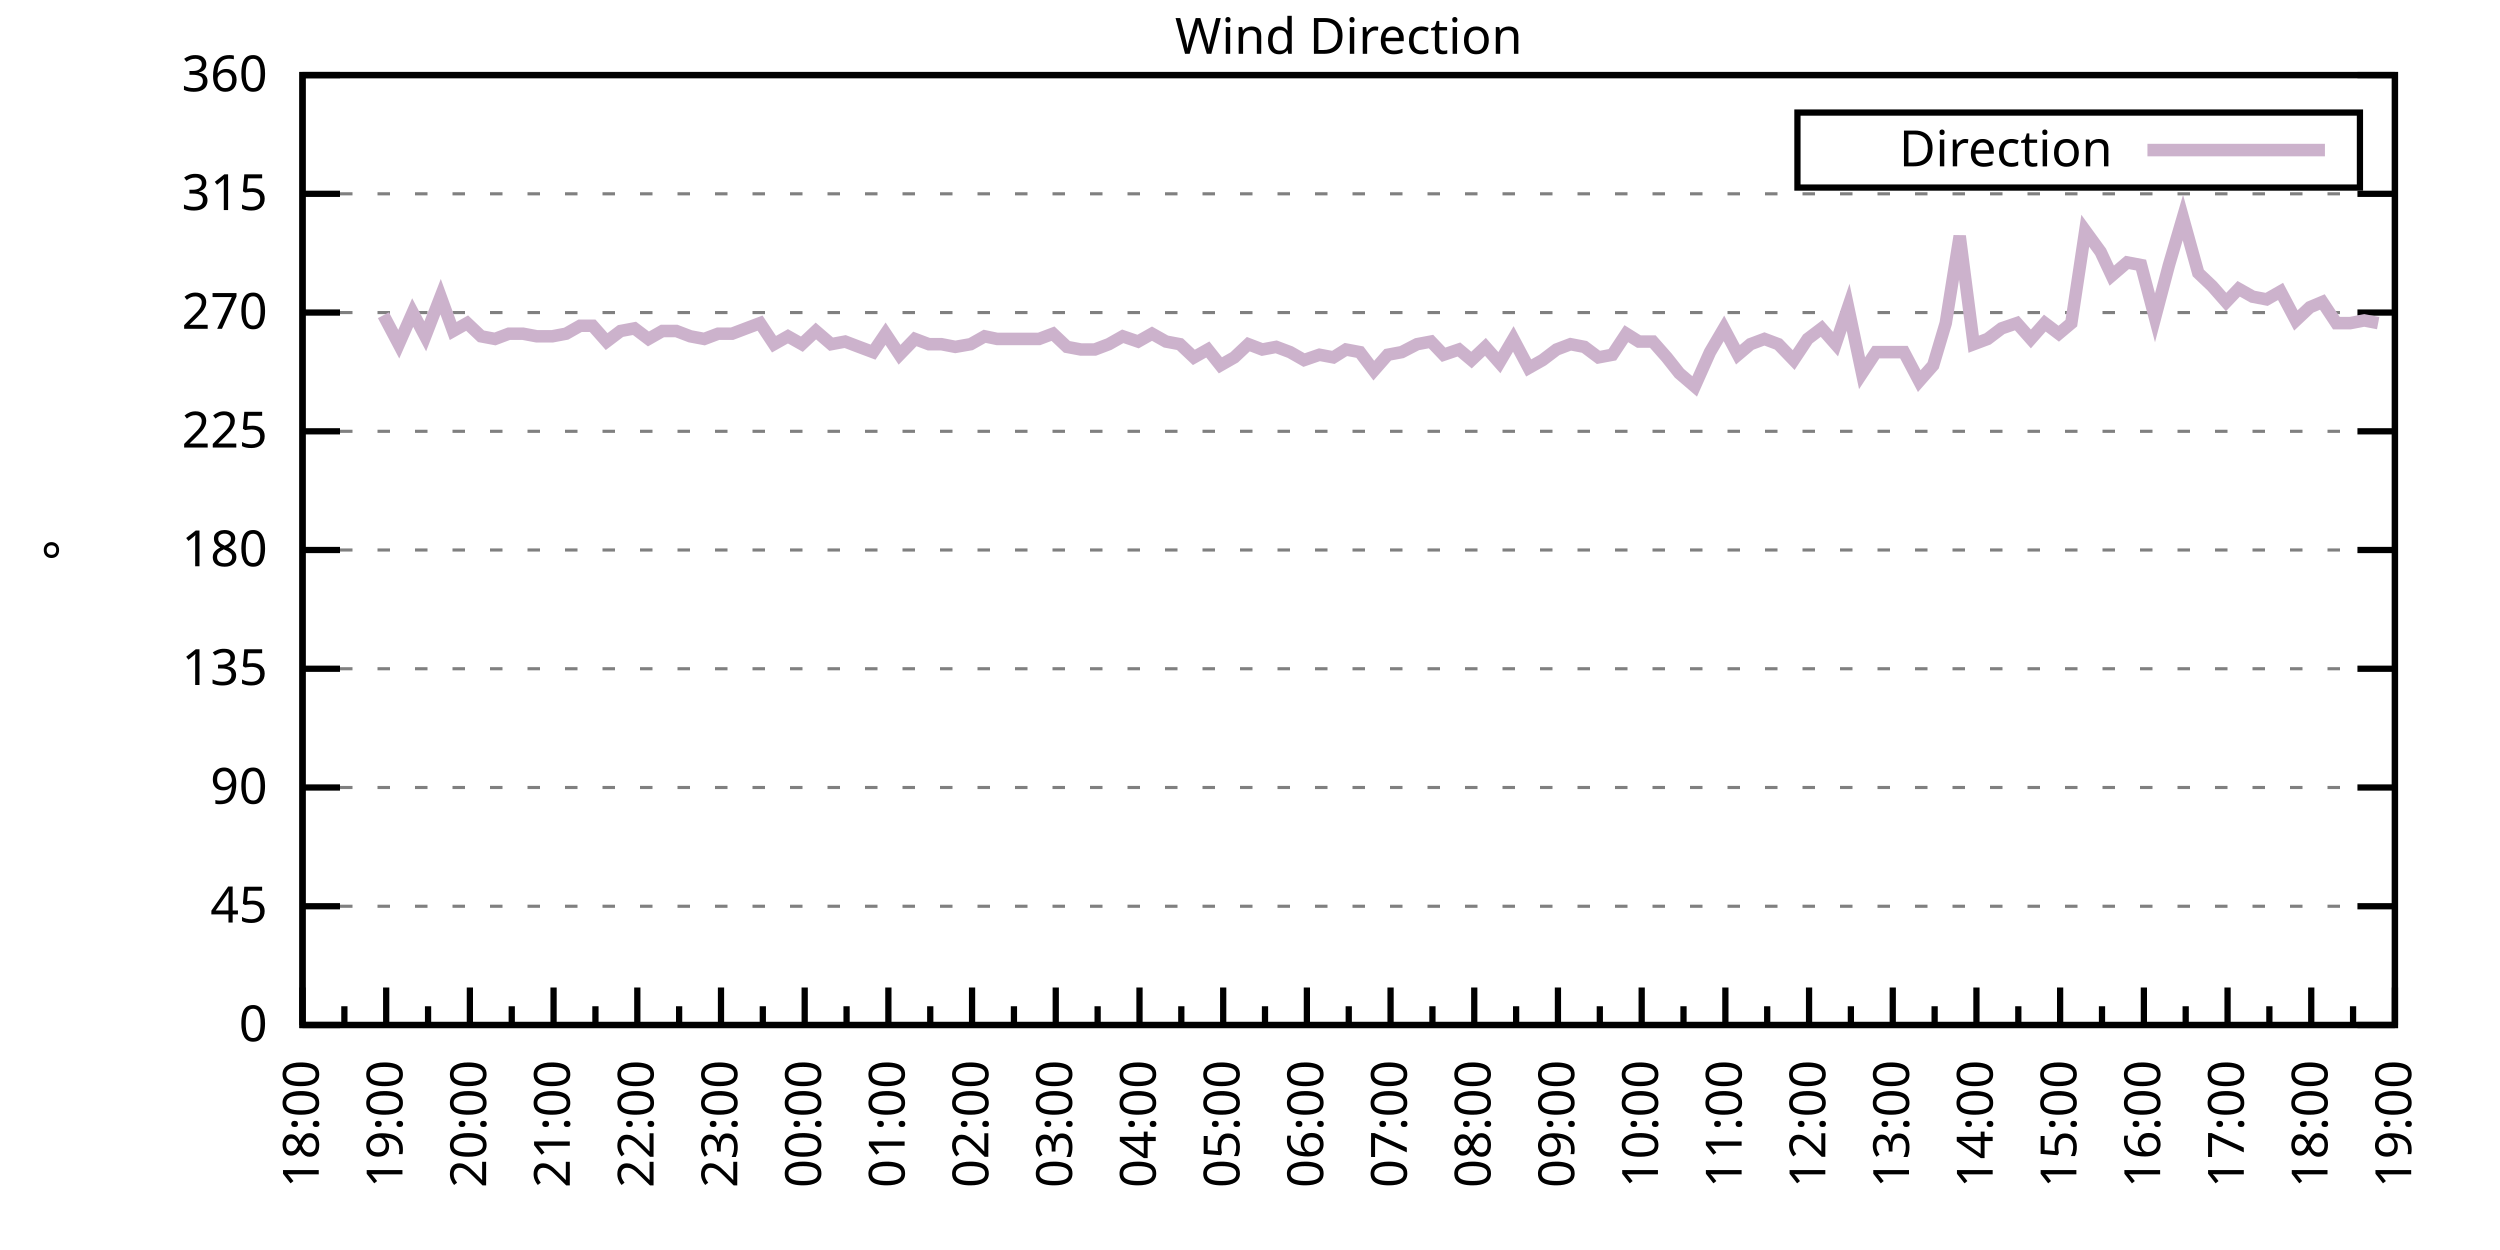
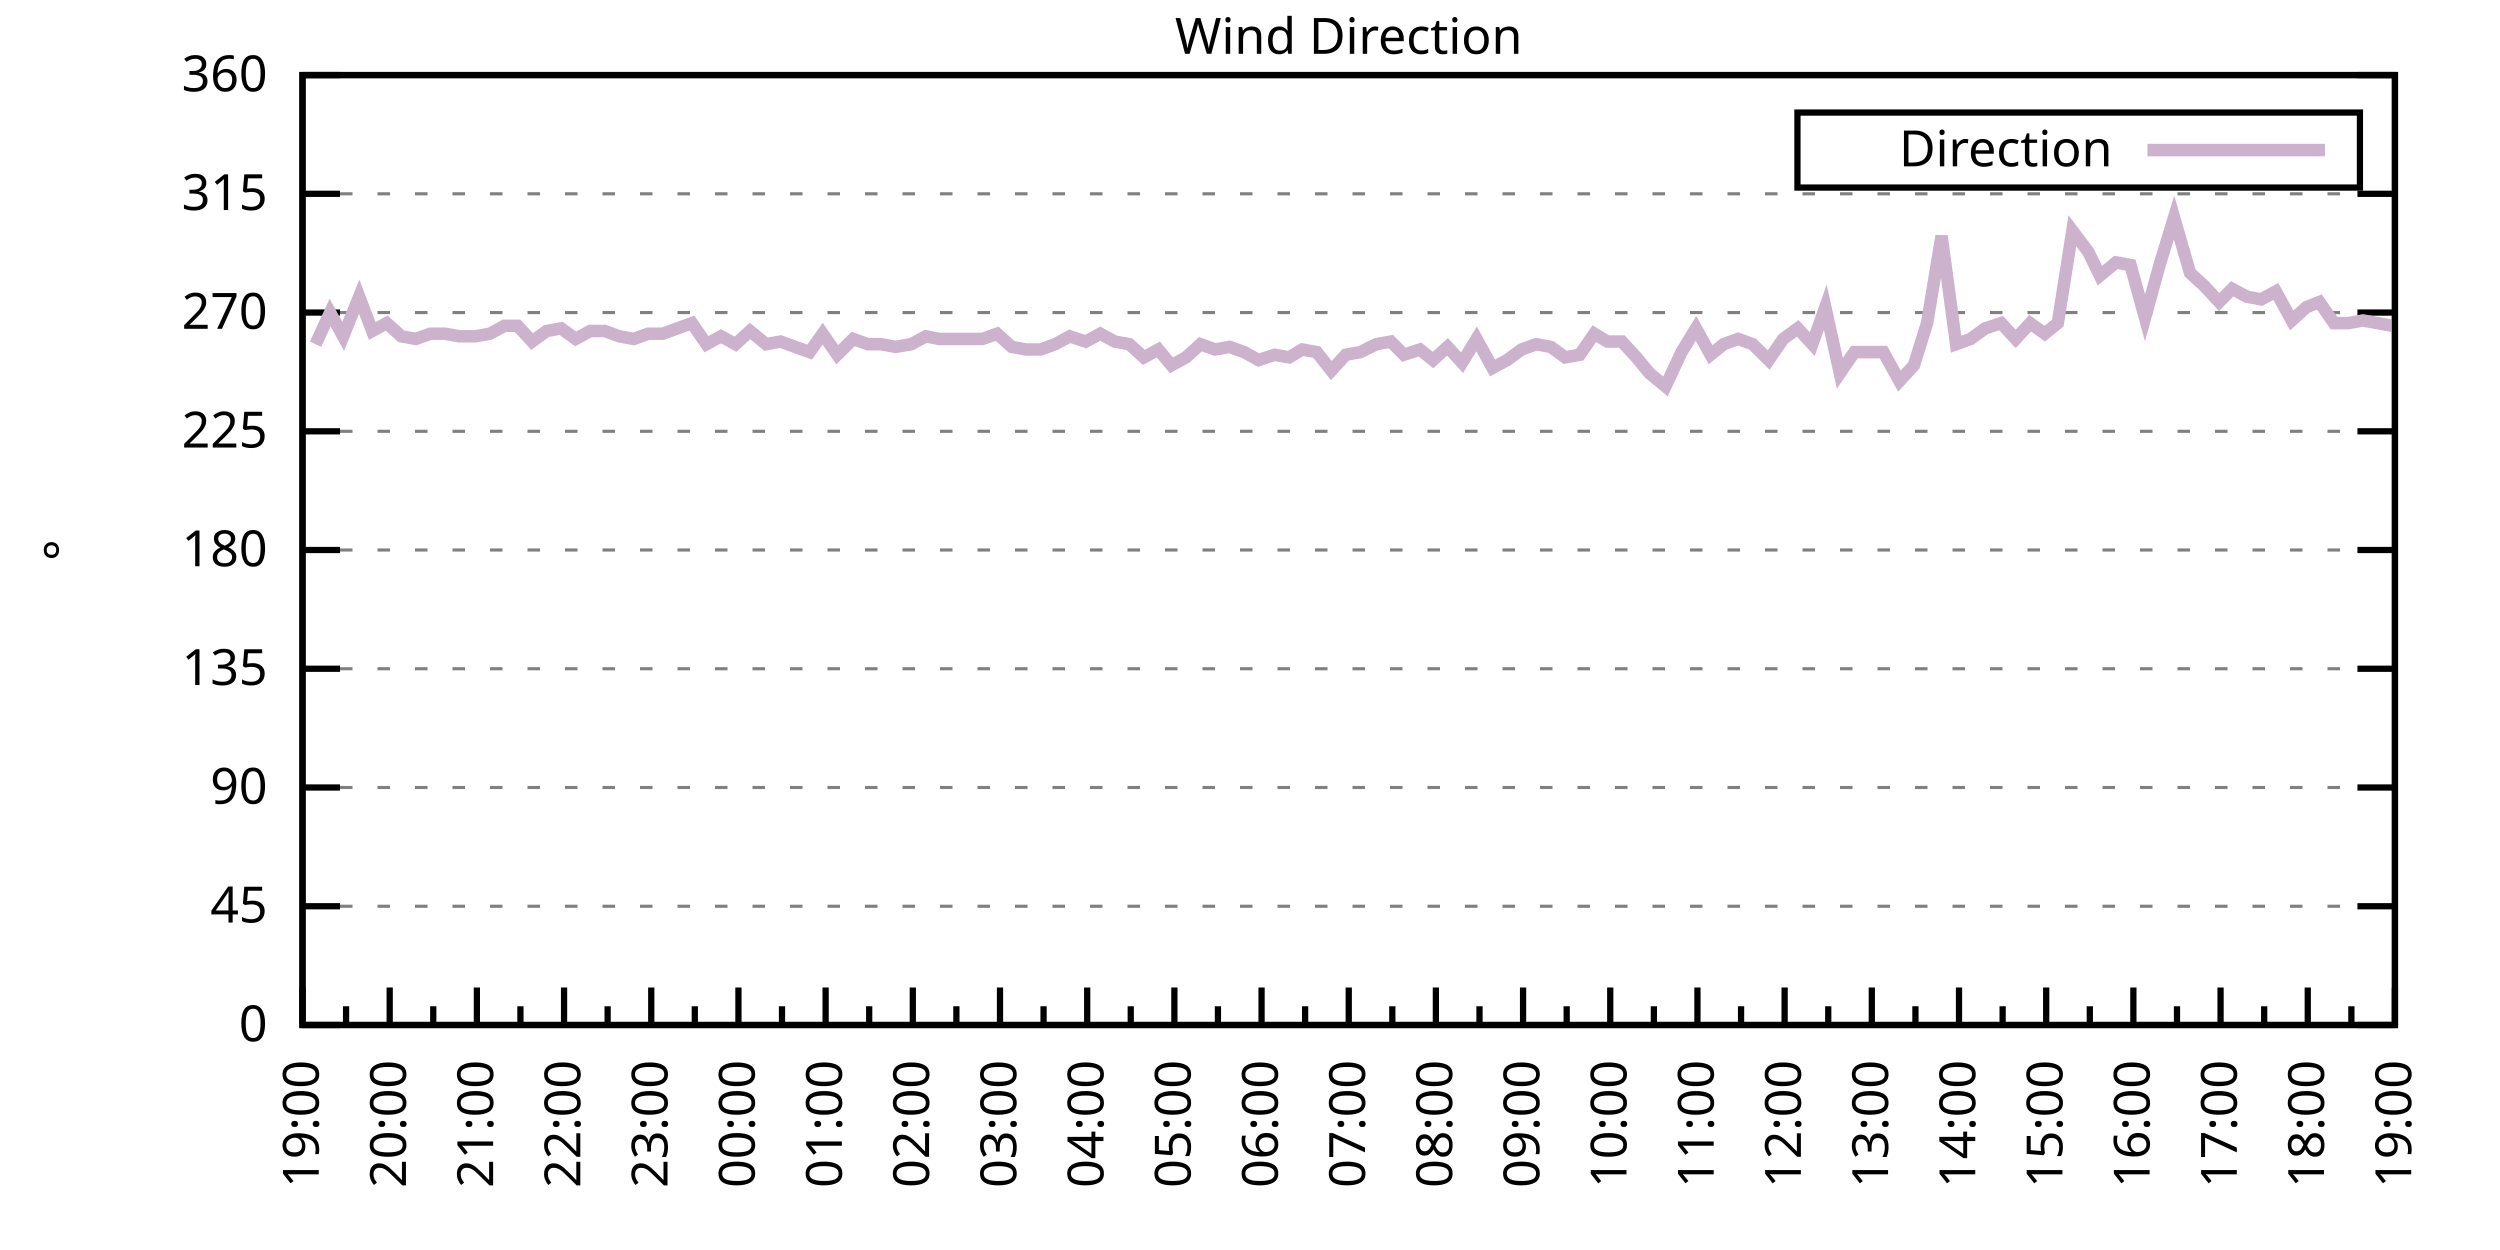
<svg xmlns="http://www.w3.org/2000/svg" xmlns:xlink="http://www.w3.org/1999/xlink" width="400" height="200" viewBox="0 0 400 200">
  <g id="gnuplot_canvas">
    <rect x="0" y="0" width="400" height="200" fill="none" />
    <defs>
      <circle id="gpDot" r="0.5" stroke-width="0.5" stroke="currentColor" />
      <path id="gpPt0" stroke-width="0.333" stroke="currentColor" d="M-1,0 h2 M0,-1 v2" />
      <path id="gpPt1" stroke-width="0.333" stroke="currentColor" d="M-1,-1 L1,1 M1,-1 L-1,1" />
      <path id="gpPt2" stroke-width="0.333" stroke="currentColor" d="M-1,0 L1,0 M0,-1 L0,1 M-1,-1 L1,1 M-1,1 L1,-1" />
      <rect id="gpPt3" stroke-width="0.333" stroke="currentColor" x="-1" y="-1" width="2" height="2" />
      <rect id="gpPt4" stroke-width="0.333" stroke="currentColor" fill="currentColor" x="-1" y="-1" width="2" height="2" />
      <circle id="gpPt5" stroke-width="0.333" stroke="currentColor" cx="0" cy="0" r="1" />
      <use xlink:href="#gpPt5" id="gpPt6" fill="currentColor" stroke="none" />
      <path id="gpPt7" stroke-width="0.333" stroke="currentColor" d="M0,-1.33 L-1.33,0.67 L1.33,0.67 z" />
      <use xlink:href="#gpPt7" id="gpPt8" fill="currentColor" stroke="none" />
      <use xlink:href="#gpPt7" id="gpPt9" stroke="currentColor" transform="rotate(180)" />
      <use xlink:href="#gpPt9" id="gpPt10" fill="currentColor" stroke="none" />
      <use xlink:href="#gpPt3" id="gpPt11" stroke="currentColor" transform="rotate(45)" />
      <use xlink:href="#gpPt11" id="gpPt12" fill="currentColor" stroke="none" />
      <path id="gpPt13" stroke-width="0.333" stroke="currentColor" d="M0,1.330 L1.265,0.411 L0.782,-1.067 L-0.782,-1.076 L-1.265,0.411 z" />
      <use xlink:href="#gpPt13" id="gpPt14" fill="currentColor" stroke="none" />
      <filter id="textbox" filterUnits="objectBoundingBox" x="0" y="0" height="1" width="1">
        <feFlood flood-color="white" flood-opacity="1" result="bgnd" />
        <feComposite in="SourceGraphic" in2="bgnd" operator="atop" />
      </filter>
      <filter id="greybox" filterUnits="objectBoundingBox" x="0" y="0" height="1" width="1">
        <feFlood flood-color="lightgrey" flood-opacity="1" result="grey" />
        <feComposite in="SourceGraphic" in2="grey" operator="atop" />
      </filter>
    </defs>
    <g fill="none" color="white" stroke="currentColor" stroke-width="1.00" stroke-linecap="butt" stroke-linejoin="miter">
</g>
    <g fill="none" color="black" stroke="currentColor" stroke-width="1.00" stroke-linecap="butt" stroke-linejoin="miter">
      <g stroke="none" shape-rendering="crispEdges">
        <polygon fill="rgb(255, 255, 255)" points="48.40,164.00 383.18,164.00 383.18,12.02 48.40,12.02 " />
      </g>
    </g>
    <g fill="none" color="black" stroke="currentColor" stroke-width="1.00" stroke-linecap="butt" stroke-linejoin="miter">
</g>
    <g fill="none" color="black" stroke="black" stroke-width="0.50" stroke-linecap="butt" stroke-linejoin="miter">
</g>
    <g fill="none" color="gray" stroke="currentColor" stroke-width="0.50" stroke-linecap="butt" stroke-linejoin="miter">
      <path stroke="gray" stroke-dasharray="2,4" class="gridline" d="M48.40,164.00 L383.19,164.00  " />
    </g>
    <g fill="none" color="gray" stroke="gray" stroke-width="1.00" stroke-linecap="butt" stroke-linejoin="miter">
</g>
    <g fill="none" color="black" stroke="currentColor" stroke-width="1.00" stroke-linecap="butt" stroke-linejoin="miter">
      <path stroke="black" d="M48.40,164.00 L54.40,164.00 M383.19,164.00 L377.19,164.00  " />
      <g transform="translate(42.80,166.60)" stroke="none" fill="black" font-family="Sans" font-size="8.00" text-anchor="end">
        <text>
          <tspan font-family="Sans"> 0</tspan>
        </text>
      </g>
    </g>
    <g fill="none" color="black" stroke="currentColor" stroke-width="1.00" stroke-linecap="butt" stroke-linejoin="miter">
</g>
    <g fill="none" color="black" stroke="black" stroke-width="0.50" stroke-linecap="butt" stroke-linejoin="miter">
</g>
    <g fill="none" color="gray" stroke="currentColor" stroke-width="0.50" stroke-linecap="butt" stroke-linejoin="miter">
      <path stroke="gray" stroke-dasharray="2,4" class="gridline" d="M48.40,145.00 L383.19,145.00  " />
    </g>
    <g fill="none" color="gray" stroke="gray" stroke-width="1.00" stroke-linecap="butt" stroke-linejoin="miter">
</g>
    <g fill="none" color="black" stroke="currentColor" stroke-width="1.00" stroke-linecap="butt" stroke-linejoin="miter">
      <path stroke="black" d="M48.40,145.00 L54.40,145.00 M383.19,145.00 L377.19,145.00  " />
      <g transform="translate(42.80,147.60)" stroke="none" fill="black" font-family="Sans" font-size="8.00" text-anchor="end">
        <text>
          <tspan font-family="Sans"> 45</tspan>
        </text>
      </g>
    </g>
    <g fill="none" color="black" stroke="currentColor" stroke-width="1.00" stroke-linecap="butt" stroke-linejoin="miter">
</g>
    <g fill="none" color="black" stroke="black" stroke-width="0.50" stroke-linecap="butt" stroke-linejoin="miter">
</g>
    <g fill="none" color="gray" stroke="currentColor" stroke-width="0.50" stroke-linecap="butt" stroke-linejoin="miter">
      <path stroke="gray" stroke-dasharray="2,4" class="gridline" d="M48.40,126.00 L383.19,126.00  " />
    </g>
    <g fill="none" color="gray" stroke="gray" stroke-width="1.00" stroke-linecap="butt" stroke-linejoin="miter">
</g>
    <g fill="none" color="black" stroke="currentColor" stroke-width="1.00" stroke-linecap="butt" stroke-linejoin="miter">
      <path stroke="black" d="M48.40,126.00 L54.40,126.00 M383.19,126.00 L377.19,126.00  " />
      <g transform="translate(42.80,128.60)" stroke="none" fill="black" font-family="Sans" font-size="8.00" text-anchor="end">
        <text>
          <tspan font-family="Sans"> 90</tspan>
        </text>
      </g>
    </g>
    <g fill="none" color="black" stroke="currentColor" stroke-width="1.00" stroke-linecap="butt" stroke-linejoin="miter">
</g>
    <g fill="none" color="black" stroke="black" stroke-width="0.50" stroke-linecap="butt" stroke-linejoin="miter">
</g>
    <g fill="none" color="gray" stroke="currentColor" stroke-width="0.50" stroke-linecap="butt" stroke-linejoin="miter">
      <path stroke="gray" stroke-dasharray="2,4" class="gridline" d="M48.40,107.00 L383.19,107.00  " />
    </g>
    <g fill="none" color="gray" stroke="gray" stroke-width="1.00" stroke-linecap="butt" stroke-linejoin="miter">
</g>
    <g fill="none" color="black" stroke="currentColor" stroke-width="1.00" stroke-linecap="butt" stroke-linejoin="miter">
      <path stroke="black" d="M48.40,107.00 L54.40,107.00 M383.19,107.00 L377.19,107.00  " />
      <g transform="translate(42.80,109.60)" stroke="none" fill="black" font-family="Sans" font-size="8.00" text-anchor="end">
        <text>
          <tspan font-family="Sans"> 135</tspan>
        </text>
      </g>
    </g>
    <g fill="none" color="black" stroke="currentColor" stroke-width="1.00" stroke-linecap="butt" stroke-linejoin="miter">
</g>
    <g fill="none" color="black" stroke="black" stroke-width="0.50" stroke-linecap="butt" stroke-linejoin="miter">
</g>
    <g fill="none" color="gray" stroke="currentColor" stroke-width="0.50" stroke-linecap="butt" stroke-linejoin="miter">
      <path stroke="gray" stroke-dasharray="2,4" class="gridline" d="M48.40,88.00 L383.19,88.00  " />
    </g>
    <g fill="none" color="gray" stroke="gray" stroke-width="1.00" stroke-linecap="butt" stroke-linejoin="miter">
</g>
    <g fill="none" color="black" stroke="currentColor" stroke-width="1.00" stroke-linecap="butt" stroke-linejoin="miter">
      <path stroke="black" d="M48.40,88.00 L54.40,88.00 M383.19,88.00 L377.19,88.00  " />
      <g transform="translate(42.80,90.60)" stroke="none" fill="black" font-family="Sans" font-size="8.00" text-anchor="end">
        <text>
          <tspan font-family="Sans"> 180</tspan>
        </text>
      </g>
    </g>
    <g fill="none" color="black" stroke="currentColor" stroke-width="1.00" stroke-linecap="butt" stroke-linejoin="miter">
</g>
    <g fill="none" color="black" stroke="black" stroke-width="0.50" stroke-linecap="butt" stroke-linejoin="miter">
</g>
    <g fill="none" color="gray" stroke="currentColor" stroke-width="0.50" stroke-linecap="butt" stroke-linejoin="miter">
      <path stroke="gray" stroke-dasharray="2,4" class="gridline" d="M48.40,69.01 L383.19,69.01  " />
    </g>
    <g fill="none" color="gray" stroke="gray" stroke-width="1.00" stroke-linecap="butt" stroke-linejoin="miter">
</g>
    <g fill="none" color="black" stroke="currentColor" stroke-width="1.00" stroke-linecap="butt" stroke-linejoin="miter">
      <path stroke="black" d="M48.40,69.01 L54.40,69.01 M383.19,69.01 L377.19,69.01  " />
      <g transform="translate(42.80,71.61)" stroke="none" fill="black" font-family="Sans" font-size="8.00" text-anchor="end">
        <text>
          <tspan font-family="Sans"> 225</tspan>
        </text>
      </g>
    </g>
    <g fill="none" color="black" stroke="currentColor" stroke-width="1.00" stroke-linecap="butt" stroke-linejoin="miter">
</g>
    <g fill="none" color="black" stroke="black" stroke-width="0.50" stroke-linecap="butt" stroke-linejoin="miter">
</g>
    <g fill="none" color="gray" stroke="currentColor" stroke-width="0.50" stroke-linecap="butt" stroke-linejoin="miter">
      <path stroke="gray" stroke-dasharray="2,4" class="gridline" d="M48.40,50.01 L383.19,50.01  " />
    </g>
    <g fill="none" color="gray" stroke="gray" stroke-width="1.00" stroke-linecap="butt" stroke-linejoin="miter">
</g>
    <g fill="none" color="black" stroke="currentColor" stroke-width="1.00" stroke-linecap="butt" stroke-linejoin="miter">
      <path stroke="black" d="M48.40,50.01 L54.40,50.01 M383.19,50.01 L377.19,50.01  " />
      <g transform="translate(42.80,52.61)" stroke="none" fill="black" font-family="Sans" font-size="8.00" text-anchor="end">
        <text>
          <tspan font-family="Sans"> 270</tspan>
        </text>
      </g>
    </g>
    <g fill="none" color="black" stroke="currentColor" stroke-width="1.00" stroke-linecap="butt" stroke-linejoin="miter">
</g>
    <g fill="none" color="black" stroke="black" stroke-width="0.50" stroke-linecap="butt" stroke-linejoin="miter">
</g>
    <g fill="none" color="gray" stroke="currentColor" stroke-width="0.50" stroke-linecap="butt" stroke-linejoin="miter">
      <path stroke="gray" stroke-dasharray="2,4" class="gridline" d="M48.40,31.01 L383.19,31.01  " />
    </g>
    <g fill="none" color="gray" stroke="gray" stroke-width="1.00" stroke-linecap="butt" stroke-linejoin="miter">
</g>
    <g fill="none" color="black" stroke="currentColor" stroke-width="1.00" stroke-linecap="butt" stroke-linejoin="miter">
      <path stroke="black" d="M48.40,31.01 L54.40,31.01 M383.19,31.01 L377.19,31.01  " />
      <g transform="translate(42.80,33.61)" stroke="none" fill="black" font-family="Sans" font-size="8.00" text-anchor="end">
        <text>
          <tspan font-family="Sans"> 315</tspan>
        </text>
      </g>
    </g>
    <g fill="none" color="black" stroke="currentColor" stroke-width="1.00" stroke-linecap="butt" stroke-linejoin="miter">
</g>
    <g fill="none" color="black" stroke="black" stroke-width="0.50" stroke-linecap="butt" stroke-linejoin="miter">
</g>
    <g fill="none" color="gray" stroke="currentColor" stroke-width="0.50" stroke-linecap="butt" stroke-linejoin="miter">
      <path stroke="gray" stroke-dasharray="2,4" class="gridline" d="M48.40,12.01 L383.19,12.01  " />
    </g>
    <g fill="none" color="gray" stroke="gray" stroke-width="1.00" stroke-linecap="butt" stroke-linejoin="miter">
</g>
    <g fill="none" color="black" stroke="currentColor" stroke-width="1.00" stroke-linecap="butt" stroke-linejoin="miter">
      <path stroke="black" d="M48.40,12.01 L54.40,12.01 M383.19,12.01 L377.19,12.01  " />
      <g transform="translate(42.80,14.61)" stroke="none" fill="black" font-family="Sans" font-size="8.00" text-anchor="end">
        <text>
          <tspan font-family="Sans"> 360</tspan>
        </text>
      </g>
    </g>
    <g fill="none" color="black" stroke="currentColor" stroke-width="1.00" stroke-linecap="butt" stroke-linejoin="miter">
      <path stroke="black" d="M48.40,164.00 L48.40,158.00  " />
      <g transform="translate(51.00,169.60) rotate(270)" stroke="none" fill="black" font-family="Sans" font-size="8.00" text-anchor="end">
        <text>
+           <tspan font-family="Sans">19:00</tspan>
+         </text>
+       </g>
+     </g>
+     <g fill="none" color="black" stroke="currentColor" stroke-width="1.00" stroke-linecap="butt" stroke-linejoin="miter">
+       <path stroke="black" d="M55.37,164.00 L55.37,161.00 M62.35,164.00 L62.35,158.00  " />
+       <g transform="translate(64.95,169.60) rotate(270)" stroke="none" fill="black" font-family="Sans" font-size="8.00" text-anchor="end">
+         <text>
+           <tspan font-family="Sans">20:00</tspan>
+         </text>
+       </g>
+     </g>
+     <g fill="none" color="black" stroke="currentColor" stroke-width="1.00" stroke-linecap="butt" stroke-linejoin="miter">
+       <path stroke="black" d="M69.32,164.00 L69.32,161.00 M76.30,164.00 L76.30,158.00  " />
+       <g transform="translate(78.90,169.60) rotate(270)" stroke="none" fill="black" font-family="Sans" font-size="8.00" text-anchor="end">
+         <text>
+           <tspan font-family="Sans">21:00</tspan>
+         </text>
+       </g>
+     </g>
+     <g fill="none" color="black" stroke="currentColor" stroke-width="1.00" stroke-linecap="butt" stroke-linejoin="miter">
+       <path stroke="black" d="M83.27,164.00 L83.27,161.00 M90.25,164.00 L90.25,158.00  " />
+       <g transform="translate(92.85,169.60) rotate(270)" stroke="none" fill="black" font-family="Sans" font-size="8.00" text-anchor="end">
+         <text>
+           <tspan font-family="Sans">22:00</tspan>
+         </text>
+       </g>
+     </g>
+     <g fill="none" color="black" stroke="currentColor" stroke-width="1.00" stroke-linecap="butt" stroke-linejoin="miter">
+       <path stroke="black" d="M97.22,164.00 L97.22,161.00 M104.20,164.00 L104.20,158.00  " />
+       <g transform="translate(106.80,169.60) rotate(270)" stroke="none" fill="black" font-family="Sans" font-size="8.00" text-anchor="end">
+         <text>
+           <tspan font-family="Sans">23:00</tspan>
+         </text>
+       </g>
+     </g>
+     <g fill="none" color="black" stroke="currentColor" stroke-width="1.00" stroke-linecap="butt" stroke-linejoin="miter">
+       <path stroke="black" d="M111.17,164.00 L111.17,161.00 M118.15,164.00 L118.15,158.00  " />
+       <g transform="translate(120.75,169.60) rotate(270)" stroke="none" fill="black" font-family="Sans" font-size="8.00" text-anchor="end">
+         <text>
+           <tspan font-family="Sans">00:00</tspan>
+         </text>
+       </g>
+     </g>
+     <g fill="none" color="black" stroke="currentColor" stroke-width="1.00" stroke-linecap="butt" stroke-linejoin="miter">
+       <path stroke="black" d="M125.12,164.00 L125.12,161.00 M132.10,164.00 L132.10,158.00  " />
+       <g transform="translate(134.70,169.60) rotate(270)" stroke="none" fill="black" font-family="Sans" font-size="8.00" text-anchor="end">
+         <text>
+           <tspan font-family="Sans">01:00</tspan>
+         </text>
+       </g>
+     </g>
+     <g fill="none" color="black" stroke="currentColor" stroke-width="1.00" stroke-linecap="butt" stroke-linejoin="miter">
+       <path stroke="black" d="M139.07,164.00 L139.07,161.00 M146.05,164.00 L146.05,158.00  " />
+       <g transform="translate(148.65,169.60) rotate(270)" stroke="none" fill="black" font-family="Sans" font-size="8.00" text-anchor="end">
+         <text>
+           <tspan font-family="Sans">02:00</tspan>
+         </text>
+       </g>
+     </g>
+     <g fill="none" color="black" stroke="currentColor" stroke-width="1.00" stroke-linecap="butt" stroke-linejoin="miter">
+       <path stroke="black" d="M153.02,164.00 L153.02,161.00 M160.00,164.00 L160.00,158.00  " />
+       <g transform="translate(162.60,169.60) rotate(270)" stroke="none" fill="black" font-family="Sans" font-size="8.00" text-anchor="end">
+         <text>
+           <tspan font-family="Sans">03:00</tspan>
+         </text>
+       </g>
+     </g>
+     <g fill="none" color="black" stroke="currentColor" stroke-width="1.00" stroke-linecap="butt" stroke-linejoin="miter">
+       <path stroke="black" d="M166.97,164.00 L166.97,161.00 M173.95,164.00 L173.95,158.00  " />
+       <g transform="translate(176.55,169.60) rotate(270)" stroke="none" fill="black" font-family="Sans" font-size="8.00" text-anchor="end">
+         <text>
+           <tspan font-family="Sans">04:00</tspan>
+         </text>
+       </g>
+     </g>
+     <g fill="none" color="black" stroke="currentColor" stroke-width="1.00" stroke-linecap="butt" stroke-linejoin="miter">
+       <path stroke="black" d="M180.92,164.00 L180.92,161.00 M187.90,164.00 L187.90,158.00  " />
+       <g transform="translate(190.50,169.60) rotate(270)" stroke="none" fill="black" font-family="Sans" font-size="8.00" text-anchor="end">
+         <text>
+           <tspan font-family="Sans">05:00</tspan>
+         </text>
+       </g>
+     </g>
+     <g fill="none" color="black" stroke="currentColor" stroke-width="1.00" stroke-linecap="butt" stroke-linejoin="miter">
+       <path stroke="black" d="M194.87,164.00 L194.87,161.00 M201.85,164.00 L201.85,158.00  " />
+       <g transform="translate(204.45,169.60) rotate(270)" stroke="none" fill="black" font-family="Sans" font-size="8.00" text-anchor="end">
+         <text>
+           <tspan font-family="Sans">06:00</tspan>
+         </text>
+       </g>
+     </g>
+     <g fill="none" color="black" stroke="currentColor" stroke-width="1.00" stroke-linecap="butt" stroke-linejoin="miter">
+       <path stroke="black" d="M208.82,164.00 L208.82,161.00 M215.80,164.00 L215.80,158.00  " />
+       <g transform="translate(218.40,169.60) rotate(270)" stroke="none" fill="black" font-family="Sans" font-size="8.00" text-anchor="end">
+         <text>
+           <tspan font-family="Sans">07:00</tspan>
+         </text>
+       </g>
+     </g>
+     <g fill="none" color="black" stroke="currentColor" stroke-width="1.00" stroke-linecap="butt" stroke-linejoin="miter">
+       <path stroke="black" d="M222.77,164.00 L222.77,161.00 M229.74,164.00 L229.74,158.00  " />
+       <g transform="translate(232.34,169.60) rotate(270)" stroke="none" fill="black" font-family="Sans" font-size="8.00" text-anchor="end">
+         <text>
+           <tspan font-family="Sans">08:00</tspan>
+         </text>
+       </g>
+     </g>
+     <g fill="none" color="black" stroke="currentColor" stroke-width="1.00" stroke-linecap="butt" stroke-linejoin="miter">
+       <path stroke="black" d="M236.72,164.00 L236.72,161.00 M243.69,164.00 L243.69,158.00  " />
+       <g transform="translate(246.29,169.60) rotate(270)" stroke="none" fill="black" font-family="Sans" font-size="8.00" text-anchor="end">
+         <text>
+           <tspan font-family="Sans">09:00</tspan>
+         </text>
+       </g>
+     </g>
+     <g fill="none" color="black" stroke="currentColor" stroke-width="1.00" stroke-linecap="butt" stroke-linejoin="miter">
+       <path stroke="black" d="M250.67,164.00 L250.67,161.00 M257.64,164.00 L257.64,158.00  " />
+       <g transform="translate(260.24,169.60) rotate(270)" stroke="none" fill="black" font-family="Sans" font-size="8.00" text-anchor="end">
+         <text>
+           <tspan font-family="Sans">10:00</tspan>
+         </text>
+       </g>
+     </g>
+     <g fill="none" color="black" stroke="currentColor" stroke-width="1.00" stroke-linecap="butt" stroke-linejoin="miter">
+       <path stroke="black" d="M264.62,164.00 L264.62,161.00 M271.59,164.00 L271.59,158.00  " />
+       <g transform="translate(274.19,169.60) rotate(270)" stroke="none" fill="black" font-family="Sans" font-size="8.00" text-anchor="end">
+         <text>
+           <tspan font-family="Sans">11:00</tspan>
+         </text>
+       </g>
+     </g>
+     <g fill="none" color="black" stroke="currentColor" stroke-width="1.00" stroke-linecap="butt" stroke-linejoin="miter">
+       <path stroke="black" d="M278.57,164.00 L278.57,161.00 M285.54,164.00 L285.54,158.00  " />
+       <g transform="translate(288.14,169.60) rotate(270)" stroke="none" fill="black" font-family="Sans" font-size="8.00" text-anchor="end">
+         <text>
+           <tspan font-family="Sans">12:00</tspan>
+         </text>
+       </g>
+     </g>
+     <g fill="none" color="black" stroke="currentColor" stroke-width="1.00" stroke-linecap="butt" stroke-linejoin="miter">
+       <path stroke="black" d="M292.52,164.00 L292.52,161.00 M299.49,164.00 L299.49,158.00  " />
+       <g transform="translate(302.09,169.60) rotate(270)" stroke="none" fill="black" font-family="Sans" font-size="8.00" text-anchor="end">
+         <text>
+           <tspan font-family="Sans">13:00</tspan>
+         </text>
+       </g>
+     </g>
+     <g fill="none" color="black" stroke="currentColor" stroke-width="1.00" stroke-linecap="butt" stroke-linejoin="miter">
+       <path stroke="black" d="M306.47,164.00 L306.47,161.00 M313.44,164.00 L313.44,158.00  " />
+       <g transform="translate(316.04,169.60) rotate(270)" stroke="none" fill="black" font-family="Sans" font-size="8.00" text-anchor="end">
+         <text>
+           <tspan font-family="Sans">14:00</tspan>
+         </text>
+       </g>
+     </g>
+     <g fill="none" color="black" stroke="currentColor" stroke-width="1.00" stroke-linecap="butt" stroke-linejoin="miter">
+       <path stroke="black" d="M320.42,164.00 L320.42,161.00 M327.39,164.00 L327.39,158.00  " />
+       <g transform="translate(329.99,169.60) rotate(270)" stroke="none" fill="black" font-family="Sans" font-size="8.00" text-anchor="end">
+         <text>
+           <tspan font-family="Sans">15:00</tspan>
+         </text>
+       </g>
+     </g>
+     <g fill="none" color="black" stroke="currentColor" stroke-width="1.00" stroke-linecap="butt" stroke-linejoin="miter">
+       <path stroke="black" d="M334.37,164.00 L334.37,161.00 M341.34,164.00 L341.34,158.00  " />
+       <g transform="translate(343.94,169.60) rotate(270)" stroke="none" fill="black" font-family="Sans" font-size="8.00" text-anchor="end">
+         <text>
+           <tspan font-family="Sans">16:00</tspan>
+         </text>
+       </g>
+     </g>
+     <g fill="none" color="black" stroke="currentColor" stroke-width="1.00" stroke-linecap="butt" stroke-linejoin="miter">
+       <path stroke="black" d="M348.32,164.00 L348.32,161.00 M355.29,164.00 L355.29,158.00  " />
+       <g transform="translate(357.89,169.60) rotate(270)" stroke="none" fill="black" font-family="Sans" font-size="8.00" text-anchor="end">
+         <text>
+           <tspan font-family="Sans">17:00</tspan>
+         </text>
+       </g>
+     </g>
+     <g fill="none" color="black" stroke="currentColor" stroke-width="1.00" stroke-linecap="butt" stroke-linejoin="miter">
+       <path stroke="black" d="M362.27,164.00 L362.27,161.00 M369.24,164.00 L369.24,158.00  " />
+       <g transform="translate(371.84,169.60) rotate(270)" stroke="none" fill="black" font-family="Sans" font-size="8.00" text-anchor="end">
+         <text>
          <tspan font-family="Sans">18:00</tspan>
        </text>
      </g>
    </g>
    <g fill="none" color="black" stroke="currentColor" stroke-width="1.00" stroke-linecap="butt" stroke-linejoin="miter">
-       <path stroke="black" d="M55.10,164.00 L55.10,161.00 M61.79,164.00 L61.79,158.00  " />
-       <g transform="translate(64.39,169.60) rotate(270)" stroke="none" fill="black" font-family="Sans" font-size="8.00" text-anchor="end">
-         <text>
-           <tspan font-family="Sans">19:00</tspan>
-         </text>
-       </g>
-     </g>
-     <g fill="none" color="black" stroke="currentColor" stroke-width="1.00" stroke-linecap="butt" stroke-linejoin="miter">
-       <path stroke="black" d="M68.49,164.00 L68.49,161.00 M75.18,164.00 L75.18,158.00  " />
-       <g transform="translate(77.78,169.60) rotate(270)" stroke="none" fill="black" font-family="Sans" font-size="8.00" text-anchor="end">
-         <text>
-           <tspan font-family="Sans">20:00</tspan>
-         </text>
-       </g>
-     </g>
-     <g fill="none" color="black" stroke="currentColor" stroke-width="1.00" stroke-linecap="butt" stroke-linejoin="miter">
-       <path stroke="black" d="M81.88,164.00 L81.88,161.00 M88.57,164.00 L88.57,158.00  " />
-       <g transform="translate(91.17,169.60) rotate(270)" stroke="none" fill="black" font-family="Sans" font-size="8.00" text-anchor="end">
-         <text>
-           <tspan font-family="Sans">21:00</tspan>
-         </text>
-       </g>
-     </g>
-     <g fill="none" color="black" stroke="currentColor" stroke-width="1.00" stroke-linecap="butt" stroke-linejoin="miter">
-       <path stroke="black" d="M95.27,164.00 L95.27,161.00 M101.97,164.00 L101.97,158.00  " />
-       <g transform="translate(104.57,169.60) rotate(270)" stroke="none" fill="black" font-family="Sans" font-size="8.00" text-anchor="end">
-         <text>
-           <tspan font-family="Sans">22:00</tspan>
-         </text>
-       </g>
-     </g>
-     <g fill="none" color="black" stroke="currentColor" stroke-width="1.00" stroke-linecap="butt" stroke-linejoin="miter">
-       <path stroke="black" d="M108.66,164.00 L108.66,161.00 M115.36,164.00 L115.36,158.00  " />
-       <g transform="translate(117.96,169.60) rotate(270)" stroke="none" fill="black" font-family="Sans" font-size="8.00" text-anchor="end">
-         <text>
-           <tspan font-family="Sans">23:00</tspan>
-         </text>
-       </g>
-     </g>
-     <g fill="none" color="black" stroke="currentColor" stroke-width="1.00" stroke-linecap="butt" stroke-linejoin="miter">
-       <path stroke="black" d="M122.05,164.00 L122.05,161.00 M128.75,164.00 L128.75,158.00  " />
-       <g transform="translate(131.35,169.60) rotate(270)" stroke="none" fill="black" font-family="Sans" font-size="8.00" text-anchor="end">
-         <text>
-           <tspan font-family="Sans">00:00</tspan>
-         </text>
-       </g>
-     </g>
-     <g fill="none" color="black" stroke="currentColor" stroke-width="1.00" stroke-linecap="butt" stroke-linejoin="miter">
-       <path stroke="black" d="M135.45,164.00 L135.45,161.00 M142.14,164.00 L142.14,158.00  " />
-       <g transform="translate(144.74,169.60) rotate(270)" stroke="none" fill="black" font-family="Sans" font-size="8.00" text-anchor="end">
-         <text>
-           <tspan font-family="Sans">01:00</tspan>
-         </text>
-       </g>
-     </g>
-     <g fill="none" color="black" stroke="currentColor" stroke-width="1.00" stroke-linecap="butt" stroke-linejoin="miter">
-       <path stroke="black" d="M148.84,164.00 L148.84,161.00 M155.53,164.00 L155.53,158.00  " />
-       <g transform="translate(158.13,169.60) rotate(270)" stroke="none" fill="black" font-family="Sans" font-size="8.00" text-anchor="end">
-         <text>
-           <tspan font-family="Sans">02:00</tspan>
-         </text>
-       </g>
-     </g>
-     <g fill="none" color="black" stroke="currentColor" stroke-width="1.00" stroke-linecap="butt" stroke-linejoin="miter">
-       <path stroke="black" d="M162.23,164.00 L162.23,161.00 M168.92,164.00 L168.92,158.00  " />
-       <g transform="translate(171.52,169.60) rotate(270)" stroke="none" fill="black" font-family="Sans" font-size="8.00" text-anchor="end">
-         <text>
-           <tspan font-family="Sans">03:00</tspan>
-         </text>
-       </g>
-     </g>
-     <g fill="none" color="black" stroke="currentColor" stroke-width="1.00" stroke-linecap="butt" stroke-linejoin="miter">
-       <path stroke="black" d="M175.62,164.00 L175.62,161.00 M182.32,164.00 L182.32,158.00  " />
-       <g transform="translate(184.92,169.60) rotate(270)" stroke="none" fill="black" font-family="Sans" font-size="8.00" text-anchor="end">
-         <text>
-           <tspan font-family="Sans">04:00</tspan>
-         </text>
-       </g>
-     </g>
-     <g fill="none" color="black" stroke="currentColor" stroke-width="1.00" stroke-linecap="butt" stroke-linejoin="miter">
-       <path stroke="black" d="M189.01,164.00 L189.01,161.00 M195.71,164.00 L195.71,158.00  " />
-       <g transform="translate(198.31,169.60) rotate(270)" stroke="none" fill="black" font-family="Sans" font-size="8.00" text-anchor="end">
-         <text>
-           <tspan font-family="Sans">05:00</tspan>
-         </text>
-       </g>
-     </g>
-     <g fill="none" color="black" stroke="currentColor" stroke-width="1.00" stroke-linecap="butt" stroke-linejoin="miter">
-       <path stroke="black" d="M202.40,164.00 L202.40,161.00 M209.10,164.00 L209.10,158.00  " />
-       <g transform="translate(211.70,169.60) rotate(270)" stroke="none" fill="black" font-family="Sans" font-size="8.00" text-anchor="end">
-         <text>
-           <tspan font-family="Sans">06:00</tspan>
-         </text>
-       </g>
-     </g>
-     <g fill="none" color="black" stroke="currentColor" stroke-width="1.00" stroke-linecap="butt" stroke-linejoin="miter">
-       <path stroke="black" d="M215.80,164.00 L215.80,161.00 M222.49,164.00 L222.49,158.00  " />
-       <g transform="translate(225.09,169.60) rotate(270)" stroke="none" fill="black" font-family="Sans" font-size="8.00" text-anchor="end">
-         <text>
-           <tspan font-family="Sans">07:00</tspan>
-         </text>
-       </g>
-     </g>
-     <g fill="none" color="black" stroke="currentColor" stroke-width="1.00" stroke-linecap="butt" stroke-linejoin="miter">
-       <path stroke="black" d="M229.19,164.00 L229.19,161.00 M235.88,164.00 L235.88,158.00  " />
-       <g transform="translate(238.48,169.60) rotate(270)" stroke="none" fill="black" font-family="Sans" font-size="8.00" text-anchor="end">
-         <text>
-           <tspan font-family="Sans">08:00</tspan>
-         </text>
-       </g>
-     </g>
-     <g fill="none" color="black" stroke="currentColor" stroke-width="1.00" stroke-linecap="butt" stroke-linejoin="miter">
-       <path stroke="black" d="M242.58,164.00 L242.58,161.00 M249.27,164.00 L249.27,158.00  " />
-       <g transform="translate(251.87,169.60) rotate(270)" stroke="none" fill="black" font-family="Sans" font-size="8.00" text-anchor="end">
-         <text>
-           <tspan font-family="Sans">09:00</tspan>
-         </text>
-       </g>
-     </g>
-     <g fill="none" color="black" stroke="currentColor" stroke-width="1.00" stroke-linecap="butt" stroke-linejoin="miter">
-       <path stroke="black" d="M255.97,164.00 L255.97,161.00 M262.67,164.00 L262.67,158.00  " />
-       <g transform="translate(265.27,169.60) rotate(270)" stroke="none" fill="black" font-family="Sans" font-size="8.00" text-anchor="end">
-         <text>
-           <tspan font-family="Sans">10:00</tspan>
-         </text>
-       </g>
-     </g>
-     <g fill="none" color="black" stroke="currentColor" stroke-width="1.00" stroke-linecap="butt" stroke-linejoin="miter">
-       <path stroke="black" d="M269.36,164.00 L269.36,161.00 M276.06,164.00 L276.06,158.00  " />
-       <g transform="translate(278.66,169.60) rotate(270)" stroke="none" fill="black" font-family="Sans" font-size="8.00" text-anchor="end">
-         <text>
-           <tspan font-family="Sans">11:00</tspan>
-         </text>
-       </g>
-     </g>
-     <g fill="none" color="black" stroke="currentColor" stroke-width="1.00" stroke-linecap="butt" stroke-linejoin="miter">
-       <path stroke="black" d="M282.75,164.00 L282.75,161.00 M289.45,164.00 L289.45,158.00  " />
-       <g transform="translate(292.05,169.60) rotate(270)" stroke="none" fill="black" font-family="Sans" font-size="8.00" text-anchor="end">
-         <text>
-           <tspan font-family="Sans">12:00</tspan>
-         </text>
-       </g>
-     </g>
-     <g fill="none" color="black" stroke="currentColor" stroke-width="1.00" stroke-linecap="butt" stroke-linejoin="miter">
-       <path stroke="black" d="M296.14,164.00 L296.14,161.00 M302.84,164.00 L302.84,158.00  " />
-       <g transform="translate(305.44,169.60) rotate(270)" stroke="none" fill="black" font-family="Sans" font-size="8.00" text-anchor="end">
-         <text>
-           <tspan font-family="Sans">13:00</tspan>
-         </text>
-       </g>
-     </g>
-     <g fill="none" color="black" stroke="currentColor" stroke-width="1.00" stroke-linecap="butt" stroke-linejoin="miter">
-       <path stroke="black" d="M309.54,164.00 L309.54,161.00 M316.23,164.00 L316.23,158.00  " />
-       <g transform="translate(318.83,169.60) rotate(270)" stroke="none" fill="black" font-family="Sans" font-size="8.00" text-anchor="end">
-         <text>
-           <tspan font-family="Sans">14:00</tspan>
-         </text>
-       </g>
-     </g>
-     <g fill="none" color="black" stroke="currentColor" stroke-width="1.00" stroke-linecap="butt" stroke-linejoin="miter">
-       <path stroke="black" d="M322.93,164.00 L322.93,161.00 M329.62,164.00 L329.62,158.00  " />
-       <g transform="translate(332.22,169.60) rotate(270)" stroke="none" fill="black" font-family="Sans" font-size="8.00" text-anchor="end">
-         <text>
-           <tspan font-family="Sans">15:00</tspan>
-         </text>
-       </g>
-     </g>
-     <g fill="none" color="black" stroke="currentColor" stroke-width="1.00" stroke-linecap="butt" stroke-linejoin="miter">
-       <path stroke="black" d="M336.32,164.00 L336.32,161.00 M343.02,164.00 L343.02,158.00  " />
-       <g transform="translate(345.62,169.60) rotate(270)" stroke="none" fill="black" font-family="Sans" font-size="8.00" text-anchor="end">
-         <text>
-           <tspan font-family="Sans">16:00</tspan>
-         </text>
-       </g>
-     </g>
-     <g fill="none" color="black" stroke="currentColor" stroke-width="1.00" stroke-linecap="butt" stroke-linejoin="miter">
-       <path stroke="black" d="M349.71,164.00 L349.71,161.00 M356.41,164.00 L356.41,158.00  " />
-       <g transform="translate(359.01,169.60) rotate(270)" stroke="none" fill="black" font-family="Sans" font-size="8.00" text-anchor="end">
-         <text>
-           <tspan font-family="Sans">17:00</tspan>
-         </text>
-       </g>
-     </g>
-     <g fill="none" color="black" stroke="currentColor" stroke-width="1.00" stroke-linecap="butt" stroke-linejoin="miter">
-       <path stroke="black" d="M363.10,164.00 L363.10,161.00 M369.80,164.00 L369.80,158.00  " />
-       <g transform="translate(372.40,169.60) rotate(270)" stroke="none" fill="black" font-family="Sans" font-size="8.00" text-anchor="end">
-         <text>
-           <tspan font-family="Sans">18:00</tspan>
-         </text>
-       </g>
-     </g>
-     <g fill="none" color="black" stroke="currentColor" stroke-width="1.00" stroke-linecap="butt" stroke-linejoin="miter">
-       <path stroke="black" d="M376.49,164.00 L376.49,161.00 M383.19,164.00 L383.19,158.00  " />
+       <path stroke="black" d="M376.22,164.00 L376.22,161.00 M383.19,164.00 L383.19,158.00  " />
      <g transform="translate(385.79,169.60) rotate(270)" stroke="none" fill="black" font-family="Sans" font-size="8.00" text-anchor="end">
        <text>
          <tspan font-family="Sans">19:00</tspan>
        </text>
      </g>
    </g>
    <g fill="none" color="black" stroke="currentColor" stroke-width="1.00" stroke-linecap="butt" stroke-linejoin="miter">
</g>
    <g fill="none" color="black" stroke="currentColor" stroke-width="1.00" stroke-linecap="butt" stroke-linejoin="miter">
      <path stroke="black" d="M48.40,12.01 L48.40,164.00 L383.19,164.00 L383.19,12.01 L48.40,12.01 Z  " />
    </g>
    <g fill="none" color="black" stroke="currentColor" stroke-width="1.00" stroke-linecap="butt" stroke-linejoin="miter">
      <g transform="translate(12.80,88.01) rotate(270)" stroke="none" fill="black" font-family="Sans" font-size="8.00" text-anchor="middle">
        <text>
          <tspan font-family="Sans">°</tspan>
        </text>
      </g>
    </g>
    <g fill="none" color="black" stroke="currentColor" stroke-width="1.00" stroke-linecap="butt" stroke-linejoin="miter">
</g>
    <g fill="none" color="black" stroke="currentColor" stroke-width="1.00" stroke-linecap="butt" stroke-linejoin="miter">
      <path stroke="black" d="M287.59,30.01 L287.59,18.01 L377.59,18.01 L377.59,30.01 L287.59,30.01 Z  " />
    </g>
    <g id="Wind_direction_plot_1">
      <g fill="none" color="white" stroke="black" stroke-width="2.00" stroke-linecap="butt" stroke-linejoin="miter">
</g>
      <g fill="none" color="black" stroke="currentColor" stroke-width="2.00" stroke-linecap="butt" stroke-linejoin="miter">
        <g transform="translate(337.99,26.61)" stroke="none" fill="black" font-family="Sans" font-size="8.00" text-anchor="end">
          <text>
            <tspan font-family="Sans">Direction</tspan>
          </text>
        </g>
      </g>
      <g fill="none" color="black" stroke="currentColor" stroke-width="2.00" stroke-linecap="butt" stroke-linejoin="miter">
-         <path stroke="rgb(204, 178, 204)" d="M343.59,24.01 L371.99,24.01 M61.35,50.43 L63.80,55.07 L66.03,50.01 L68.04,53.81 L70.50,47.47 L72.50,52.96   L74.74,51.70 L76.97,53.81 L79.20,54.23 L81.43,53.39 L83.66,53.39 L85.90,53.81 L88.35,53.81 L90.58,53.39   L92.82,52.12 L94.82,52.12 L97.06,54.65 L99.29,52.96 L101.52,52.54 L103.75,54.23 L105.98,52.96 L108.22,52.96   L110.45,53.81 L112.68,54.23 L114.91,53.39 L117.14,53.39 L119.38,52.54 L121.61,51.70 L123.84,55.07 L126.07,53.81   L128.30,55.07 L130.54,52.96 L132.99,55.07 L135.22,54.65 L137.45,55.50 L139.69,56.34 L141.69,53.39 L143.93,56.76   L146.38,54.23 L148.61,55.07 L150.62,55.07 L152.85,55.50 L155.31,55.07 L157.54,53.81 L159.55,54.23 L161.78,54.23   L163.79,54.23 L166.25,54.23 L168.48,53.39 L170.71,55.50 L172.94,55.92 L175.17,55.92 L177.41,55.07 L179.64,53.81   L182.09,54.65 L184.32,53.39 L186.56,54.65 L188.79,55.07 L191.02,57.18 L193.25,55.92 L195.26,58.45 L197.49,57.18   L199.73,55.07 L201.96,55.92 L204.19,55.50 L206.42,56.34 L208.65,57.61 L211.11,56.76 L213.34,57.18 L215.35,55.92   L217.58,56.34 L219.81,59.30 L222.04,56.76 L224.28,56.34 L226.73,55.07 L228.96,54.65 L230.97,56.76 L233.43,55.92   L235.44,57.61 L237.67,55.50 L239.90,58.03 L242.13,54.23 L244.59,58.87 L246.82,57.61 L249.05,55.92 L251.28,55.07   L253.51,55.50 L255.75,57.18 L257.98,56.76 L260.21,53.39 L262.22,54.65 L264.45,54.65 L266.68,57.18 L268.69,59.72   L271.15,61.83 L273.60,56.34 L275.83,52.54 L278.07,56.76 L280.07,55.07 L282.31,54.23 L284.54,55.07 L286.99,57.61   L289.23,54.23 L291.46,52.54 L293.69,55.07 L295.70,49.16 L297.93,59.72 L300.16,56.34 L302.39,56.34 L304.63,56.34   L307.08,60.98 L309.31,58.45 L311.32,51.70 L313.55,37.76 L315.79,55.07 L318.02,54.23 L320.25,52.54 L322.70,51.70   L324.94,54.23 L327.17,51.70 L329.40,53.39 L331.41,51.70 L333.64,36.92 L336.10,40.30 L337.88,44.10 L340.34,41.99   L342.57,42.41 L344.80,50.85 L347.03,42.41 L349.26,34.81 L351.72,43.67 L353.95,45.79 L356.18,48.32 L358.19,46.21   L360.42,47.47 L362.66,47.90 L364.89,46.63 L367.34,51.27 L369.58,49.16 L371.58,48.32 L373.82,51.70 L376.05,51.70   L378.28,51.27 L380.51,51.70  " />
+         <path stroke="rgb(204, 178, 204)" d="M343.59,24.01 L371.99,24.01 M50.49,55.07 L52.82,50.01 L54.91,53.81 L57.47,47.47 L59.56,52.96 L61.88,51.70   L64.21,53.81 L66.53,54.23 L68.86,53.39 L71.18,53.39 L73.51,53.81 L76.07,53.81 L78.39,53.39 L80.72,52.12   L82.81,52.12 L85.13,54.65 L87.46,52.96 L89.78,52.54 L92.11,54.23 L94.43,52.96 L96.76,52.96 L99.08,53.81   L101.41,54.23 L103.73,53.39 L106.06,53.39 L108.38,52.54 L110.71,51.70 L113.03,55.07 L115.36,53.81 L117.68,55.07   L120.01,52.96 L122.57,55.07 L124.89,54.65 L127.22,55.50 L129.54,56.34 L131.63,53.39 L133.96,56.76 L136.51,54.23   L138.84,55.07 L140.93,55.07 L143.26,55.50 L145.81,55.07 L148.14,53.81 L150.23,54.23 L152.56,54.23 L154.65,54.23   L157.21,54.23 L159.53,53.39 L161.86,55.50 L164.18,55.92 L166.51,55.92 L168.83,55.07 L171.16,53.81 L173.71,54.65   L176.04,53.39 L178.36,54.65 L180.69,55.07 L183.01,57.18 L185.34,55.92 L187.43,58.45 L189.76,57.18 L192.08,55.07   L194.41,55.92 L196.73,55.50 L199.06,56.34 L201.38,57.61 L203.94,56.76 L206.26,57.18 L208.36,55.92 L210.68,56.34   L213.01,59.30 L215.33,56.76 L217.65,56.34 L220.21,55.07 L222.54,54.65 L224.63,56.76 L227.19,55.92 L229.28,57.61   L231.60,55.50 L233.93,58.03 L236.25,54.23 L238.81,58.87 L241.14,57.61 L243.46,55.92 L245.79,55.07 L248.11,55.50   L250.44,57.18 L252.76,56.76 L255.09,53.39 L257.18,54.65 L259.50,54.65 L261.83,57.18 L263.92,59.72 L266.48,61.83   L269.04,56.34 L271.36,52.54 L273.69,56.76 L275.78,55.07 L278.10,54.23 L280.43,55.07 L282.99,57.61 L285.31,54.23   L287.64,52.54 L289.96,55.07 L292.05,49.16 L294.38,59.72 L296.70,56.34 L299.03,56.34 L301.35,56.34 L303.91,60.98   L306.23,58.45 L308.33,51.70 L310.65,37.76 L312.98,55.07 L315.30,54.23 L317.63,52.54 L320.18,51.70 L322.51,54.23   L324.83,51.70 L327.16,53.39 L329.25,51.70 L331.58,36.92 L334.13,40.30 L335.99,44.10 L338.55,41.99 L340.88,42.41   L343.20,50.85 L345.53,42.41 L347.85,34.81 L350.41,43.67 L352.73,45.79 L355.06,48.32 L357.15,46.21 L359.48,47.47   L361.80,47.90 L364.13,46.63 L366.68,51.27 L369.01,49.16 L371.10,48.32 L373.43,51.70 L375.75,51.70 L378.08,51.27   L380.40,51.70 L382.73,52.12  " />
      </g>
    </g>
    <g fill="none" color="black" stroke="currentColor" stroke-width="2.00" stroke-linecap="butt" stroke-linejoin="miter">
</g>
    <g fill="none" color="black" stroke="black" stroke-width="1.00" stroke-linecap="butt" stroke-linejoin="miter">
</g>
    <g fill="none" color="black" stroke="currentColor" stroke-width="1.00" stroke-linecap="butt" stroke-linejoin="miter">
      <path stroke="black" d="M48.40,12.01 L48.40,164.00 L383.19,164.00 L383.19,12.01 L48.40,12.01 Z  " />
    </g>
    <g fill="none" color="black" stroke="currentColor" stroke-width="1.00" stroke-linecap="butt" stroke-linejoin="miter">
      <g transform="translate(215.79,8.61)" stroke="none" fill="black" font-family="Sans" font-size="8.00" text-anchor="middle">
        <text>
          <tspan font-family="Sans">Wind Direction</tspan>
        </text>
      </g>
    </g>
    <g fill="none" color="black" stroke="currentColor" stroke-width="1.00" stroke-linecap="butt" stroke-linejoin="miter">
</g>
  </g>
</svg>
